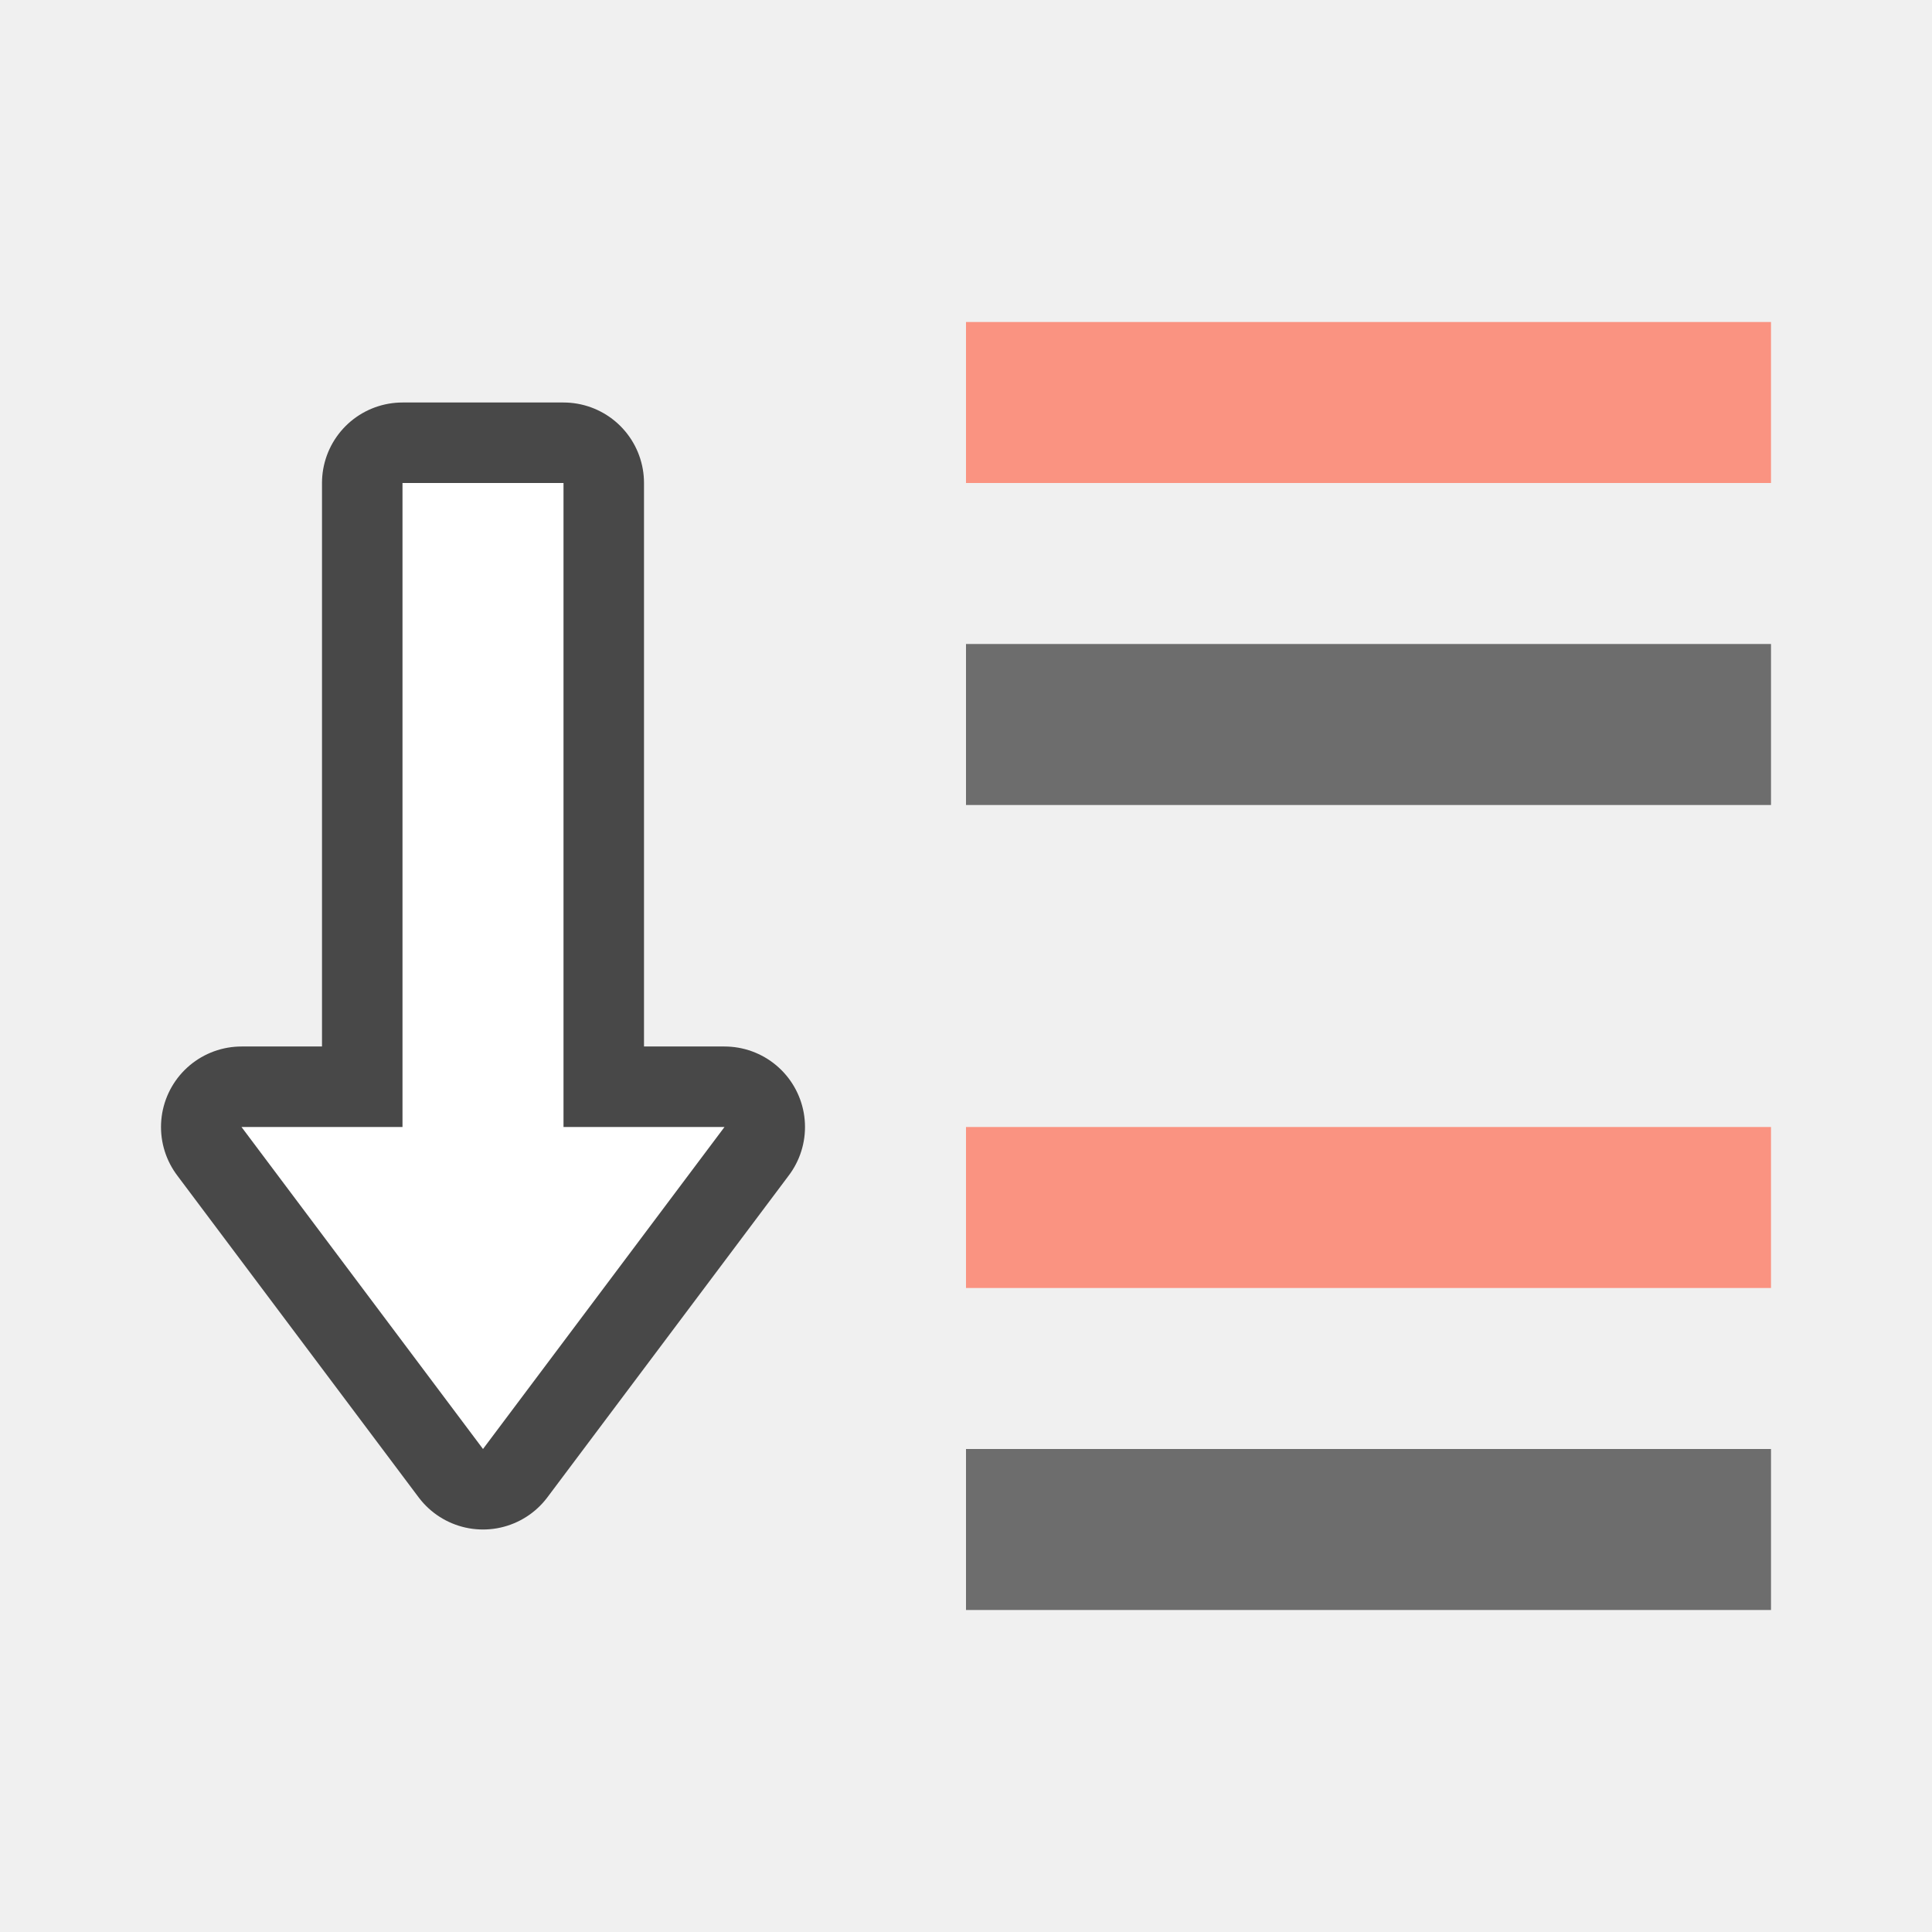
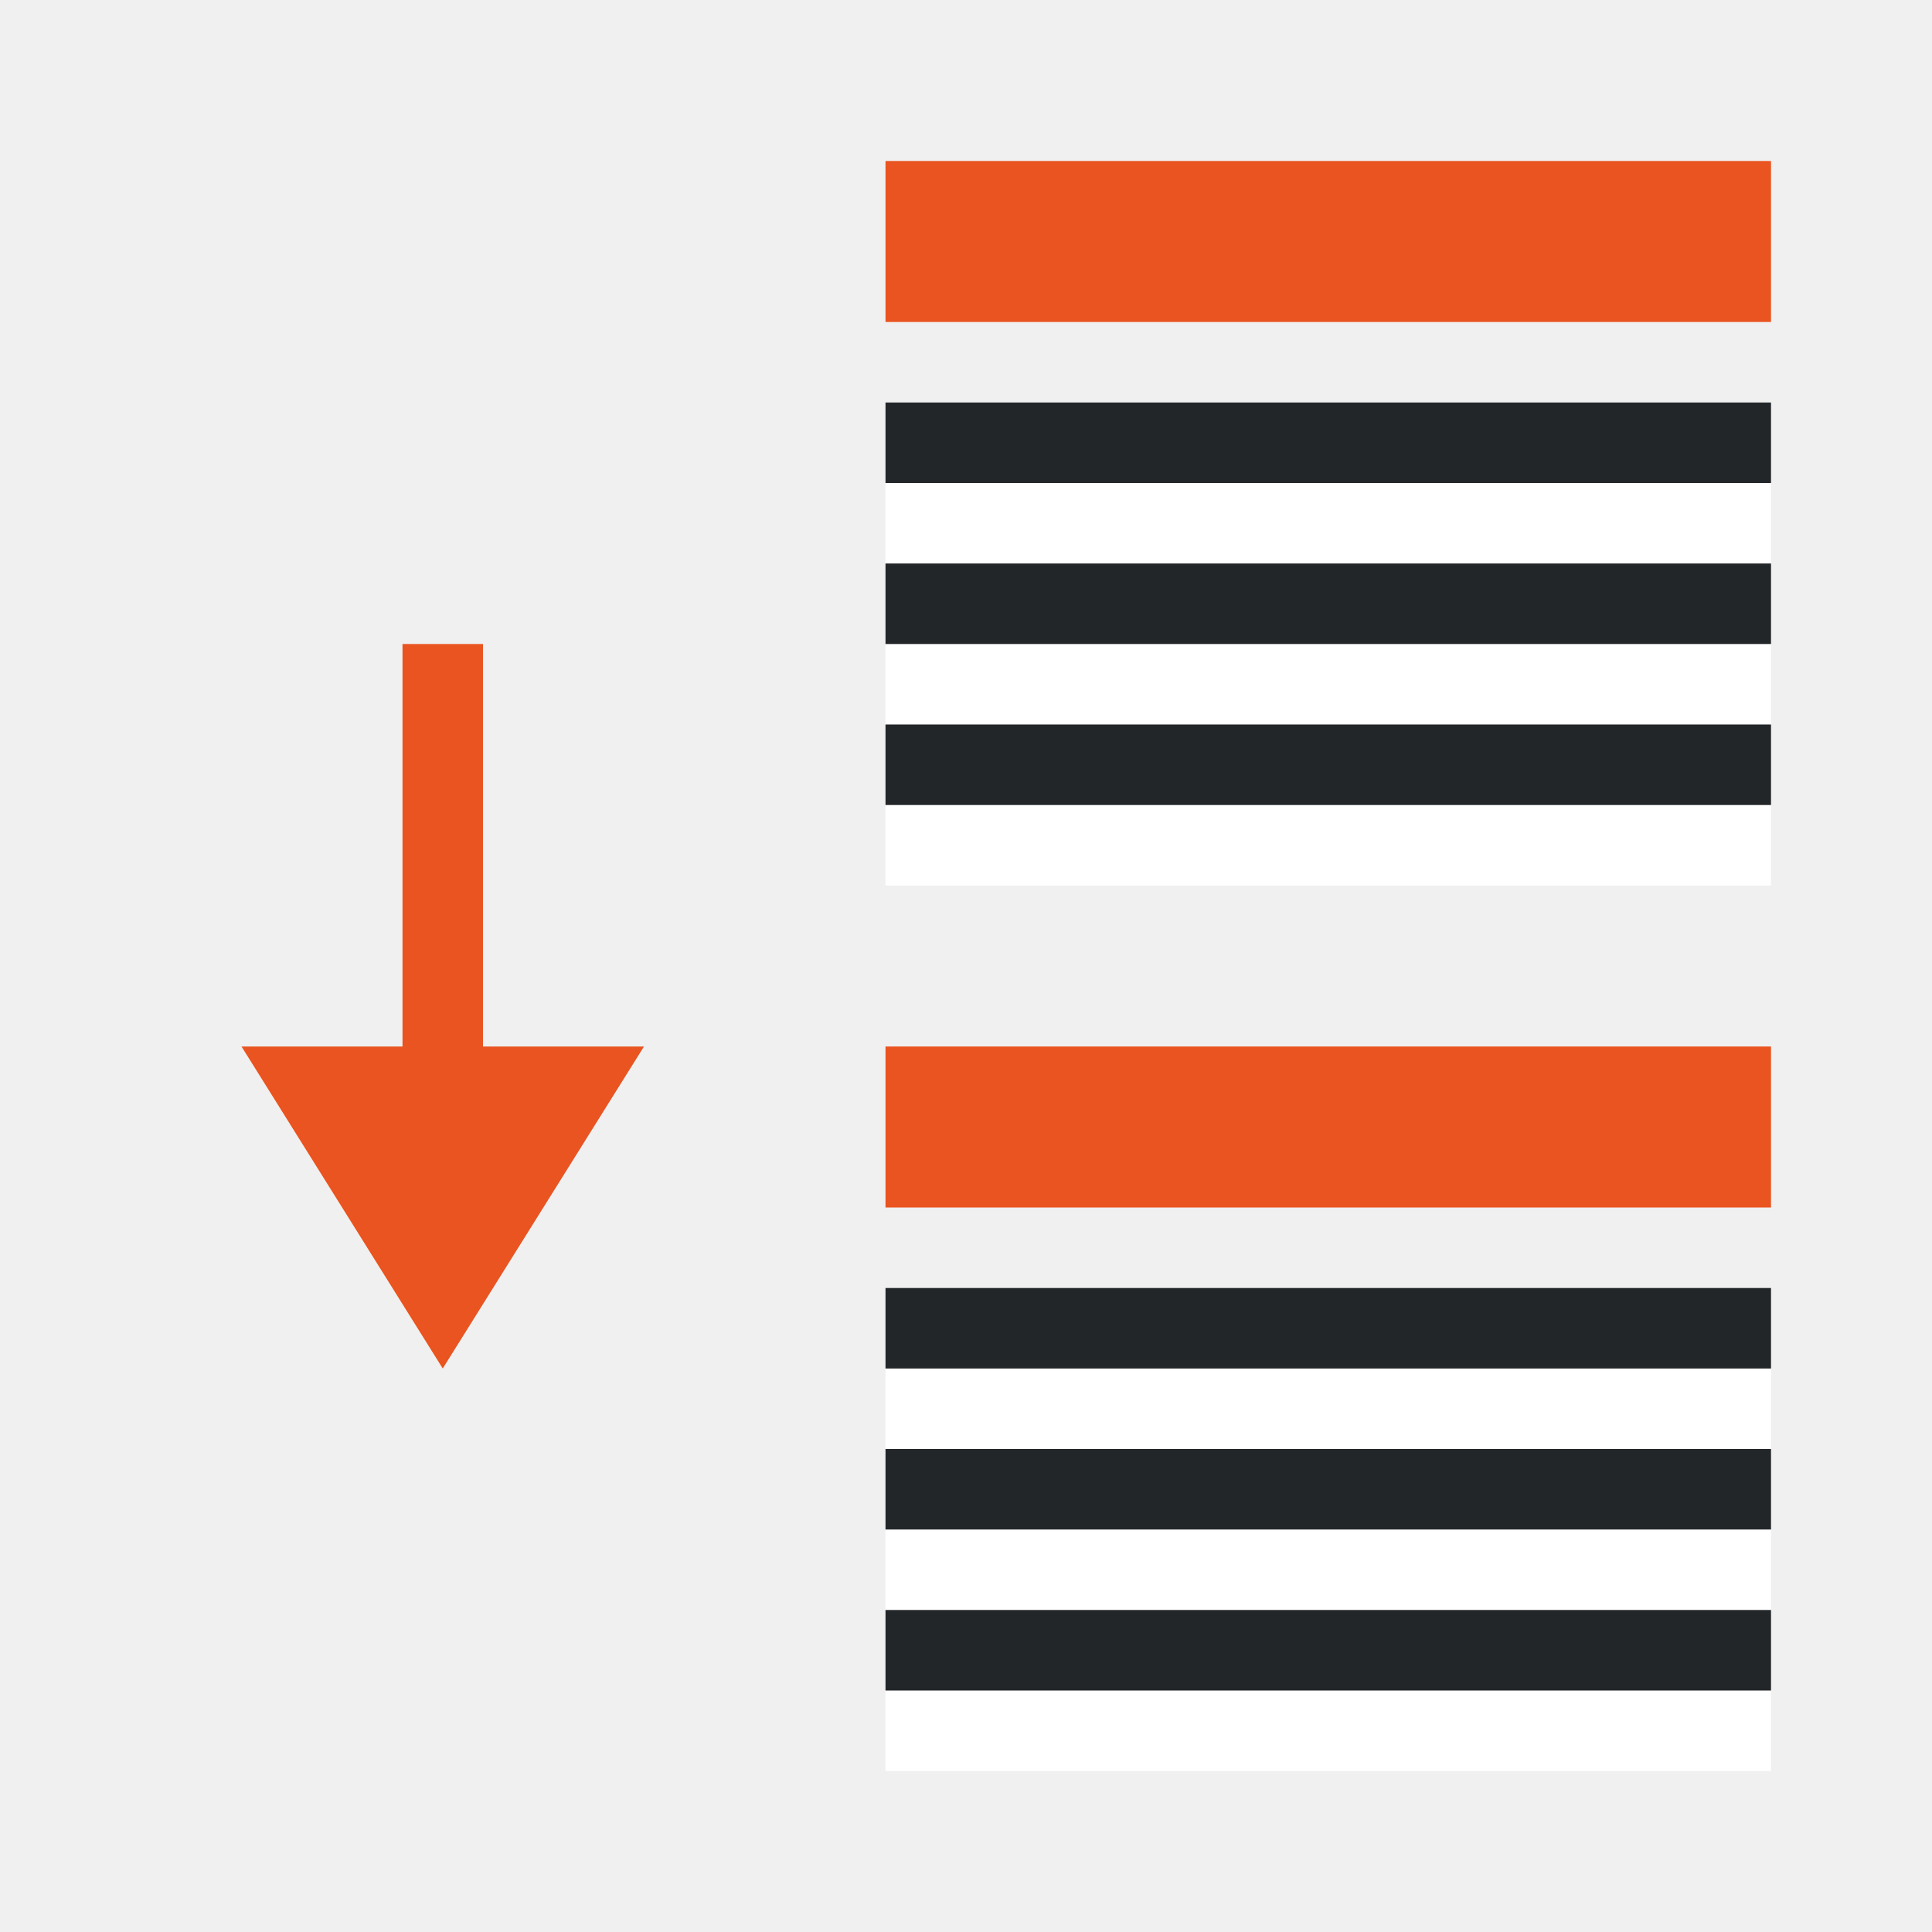
<svg xmlns="http://www.w3.org/2000/svg" viewBox="0 0 24 24" version="1.1" id="svg6">
  <defs id="defs10" />
-   <rect style="opacity:1;vector-effect:none;fill:#6d6d6d;fill-opacity:1;stroke:none;stroke-width:2;stroke-linecap:round;stroke-linejoin:round;stroke-miterlimit:4;stroke-dasharray:none;stroke-dashoffset:0;stroke-opacity:1" id="rect7303" width="10" height="2" x="-22" y="8" transform="scale(-1,1)" />
-   <rect transform="scale(-1,1)" y="4" x="-22" height="2" width="10" id="rect818" style="opacity:1;vector-effect:none;fill:#fa9381;fill-opacity:1;stroke:none;stroke-width:2;stroke-linecap:round;stroke-linejoin:round;stroke-miterlimit:4;stroke-dasharray:none;stroke-dashoffset:0;stroke-opacity:1" />
-   <rect transform="scale(-1,1)" y="18" x="-22" height="2" width="10" id="rect820" style="opacity:1;vector-effect:none;fill:#6d6d6d;fill-opacity:1;stroke:none;stroke-width:2;stroke-linecap:round;stroke-linejoin:round;stroke-miterlimit:4;stroke-dasharray:none;stroke-dashoffset:0;stroke-opacity:1" />
-   <rect style="opacity:1;vector-effect:none;fill:#fa9381;fill-opacity:1;stroke:none;stroke-width:2;stroke-linecap:round;stroke-linejoin:round;stroke-miterlimit:4;stroke-dasharray:none;stroke-dashoffset:0;stroke-opacity:1" id="rect822" width="10" height="2" x="-22" y="14" transform="scale(-1,1)" />
-   <path id="path856" d="m 6,18 3,-4 h -2 V 6 h -2 v 8 h -2 z" style="opacity:0.7;fill:#000000;fill-opacity:1;stroke:#000000;stroke-width:2;stroke-linecap:butt;stroke-linejoin:round;stroke-miterlimit:4;stroke-dasharray:none;stroke-opacity:1" />
-   <path style="fill:#ffffff;fill-opacity:1;stroke:none;stroke-width:1px;stroke-linecap:butt;stroke-linejoin:miter;stroke-opacity:1" d="m 6,18 3,-4 h -2 V 6 h -2 v 8 h -2 z" id="path834" />
+   <path style="fill:#e95420;fill-opacity:1;stroke:none;stroke-width:1px;stroke-linecap:butt;stroke-linejoin:miter;stroke-opacity:1" d="M 5.5,17 8,13 H 6 V 8 H 5 v 5 H 3 Z" id="path834-9" />
+   <path id="rect843-2" style="fill:#e95420;fill-opacity:1;fill-rule:evenodd;stroke-width:3;stroke-linecap:round;stroke-linejoin:round" d="M 11,2 V 3 4 H 22 V 3 2 Z" />
+   <rect style="fill:#ffffff;fill-rule:evenodd;stroke-width:3;stroke-linecap:round;stroke-linejoin:round" id="rect885" width="11" height="1" x="-22" y="-7" transform="scale(-1)" />
+   <rect style="fill:#232629;fill-rule:evenodd;stroke-width:3;stroke-linecap:round;stroke-linejoin:round" id="rect887" width="11" height="1" x="-22" y="-6" transform="scale(-1)" />
+   <rect style="fill:#ffffff;fill-rule:evenodd;stroke-width:3;stroke-linecap:round;stroke-linejoin:round" id="rect889" width="11" height="1" x="-22" y="-9" transform="scale(-1)" />
+   <rect style="fill:#232629;fill-rule:evenodd;stroke-width:3;stroke-linecap:round;stroke-linejoin:round" id="rect891" width="11" height="1" x="-22" y="-8" transform="scale(-1)" />
+   <path id="rect852" style="fill:#e95420;fill-opacity:1;fill-rule:evenodd;stroke-width:3;stroke-linecap:round;stroke-linejoin:round" d="m 11,13 v 1 1 h 11 v -1 -1 z" />
+   <rect style="fill:#ffffff;fill-rule:evenodd;stroke-width:3;stroke-linecap:round;stroke-linejoin:round" id="rect856" width="11" height="1" x="-22" y="-18" transform="scale(-1)" />
+   <rect style="fill:#232629;fill-rule:evenodd;stroke-width:3;stroke-linecap:round;stroke-linejoin:round" id="rect858" width="11" height="1" x="-22" y="-17" transform="scale(-1)" />
+   <rect style="fill:#ffffff;fill-rule:evenodd;stroke-width:3;stroke-linecap:round;stroke-linejoin:round" id="rect860" width="11" height="1" x="-22" y="-20" transform="scale(-1)" />
+   <rect style="fill:#232629;fill-rule:evenodd;stroke-width:3;stroke-linecap:round;stroke-linejoin:round" id="rect862" width="11" height="1" x="-22" y="-19" transform="scale(-1)" />
+   <rect style="fill:#ffffff;fill-rule:evenodd;stroke-width:3;stroke-linecap:round;stroke-linejoin:round" id="rect863" width="11" height="1" x="-22" y="-11" transform="scale(-1)" />
+   <rect style="fill:#232629;fill-rule:evenodd;stroke-width:3;stroke-linecap:round;stroke-linejoin:round" id="rect865" width="11" height="1" x="-22" y="-10" transform="scale(-1)" />
+   <rect style="fill:#ffffff;fill-rule:evenodd;stroke-width:3;stroke-linecap:round;stroke-linejoin:round" id="rect867" width="11" height="1" x="-22" y="-22" transform="scale(-1)" />
+   <rect style="fill:#232629;fill-rule:evenodd;stroke-width:3;stroke-linecap:round;stroke-linejoin:round" id="rect869" width="11" height="1" x="-22" y="-21" transform="scale(-1)" />
</svg>
